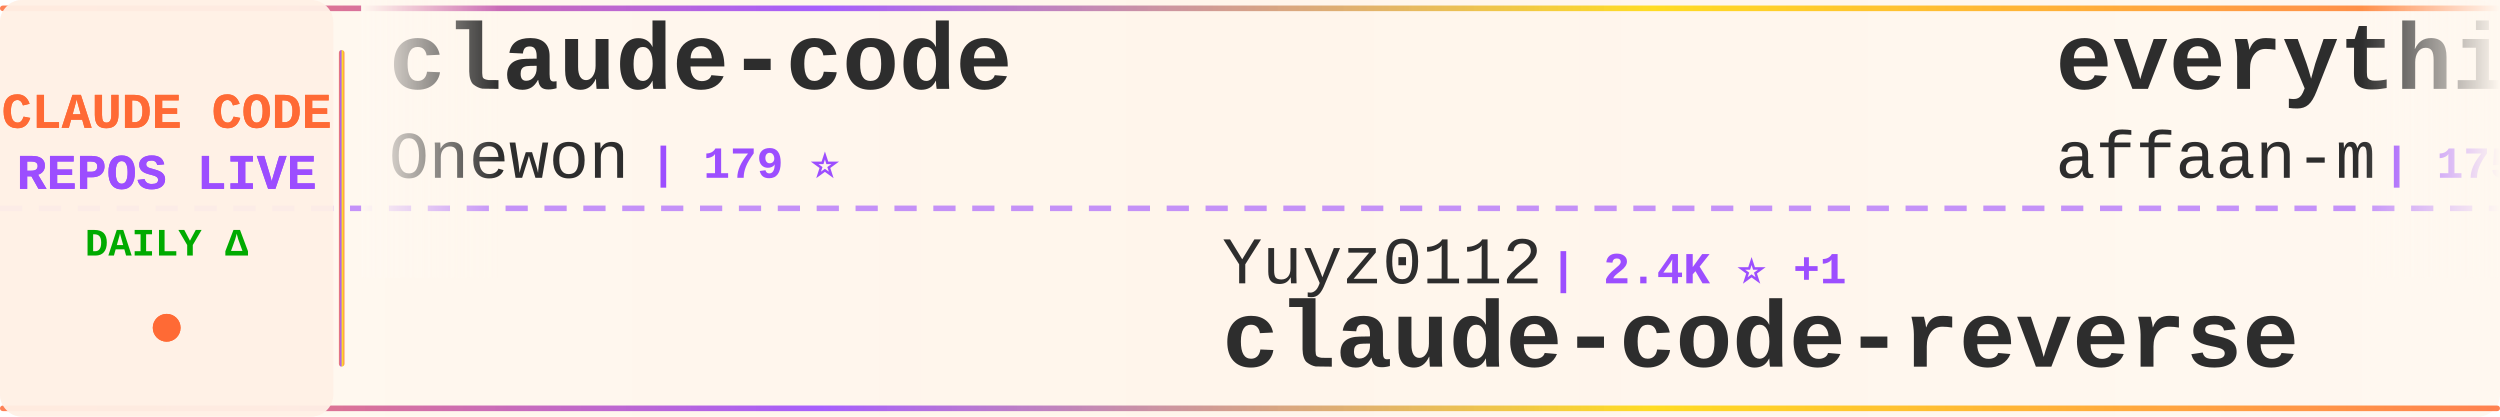
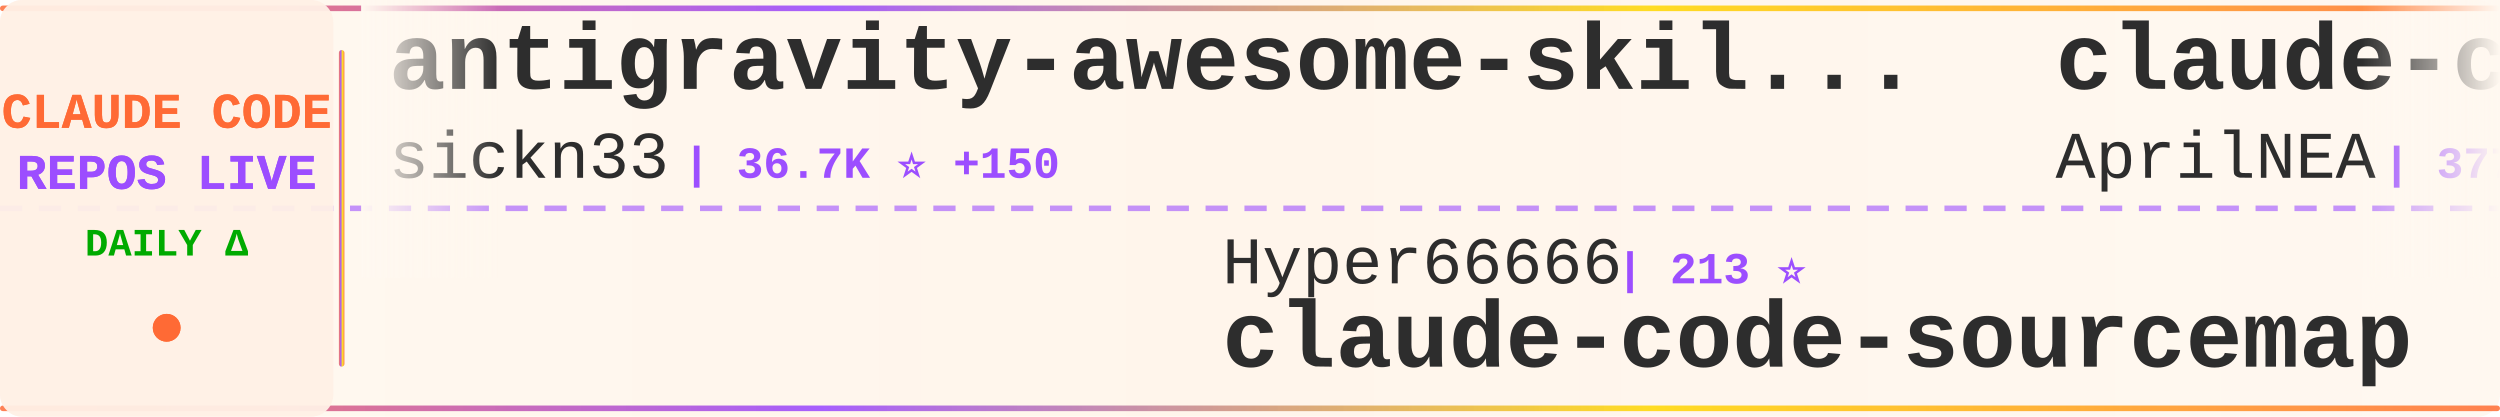
<svg xmlns="http://www.w3.org/2000/svg" width="900" height="150">
  <defs>
    <linearGradient id="tickerBg" x1="0%" y1="0%" x2="100%" y2="0%">
      <stop offset="0%" style="stop-color:#fff8f0;stop-opacity:0.98" />
      <stop offset="50%" style="stop-color:#fff5eb;stop-opacity:1" />
      <stop offset="100%" style="stop-color:#fff8f0;stop-opacity:0.98" />
    </linearGradient>
    <linearGradient id="borderGrad" x1="0%" y1="0%" x2="100%" y2="0%">
      <stop offset="0%" style="stop-color:#FF6B35;stop-opacity:0.85">
        <animate attributeName="stop-opacity" values="0.85;1;0.85" dur="2s" repeatCount="indefinite" />
      </stop>
      <stop offset="33%" style="stop-color:#9C4EFF;stop-opacity:0.9">
        <animate attributeName="stop-opacity" values="0.9;1;0.9" dur="2.2s" repeatCount="indefinite" />
      </stop>
      <stop offset="66%" style="stop-color:#FFD700;stop-opacity:0.85">
        <animate attributeName="stop-opacity" values="0.85;1;0.85" dur="1.8s" repeatCount="indefinite" />
      </stop>
      <stop offset="100%" style="stop-color:#FF6B35;stop-opacity:0.85">
        <animate attributeName="stop-opacity" values="0.85;1;0.85" dur="2s" repeatCount="indefinite" />
      </stop>
    </linearGradient>
    <filter id="textGlow">
      <feGaussianBlur stdDeviation="0.15" result="coloredBlur" />
      <feMerge>
        <feMergeNode in="coloredBlur" />
        <feMergeNode in="SourceGraphic" />
      </feMerge>
    </filter>
    <filter id="metricGlow">
      <feGaussianBlur stdDeviation="0.2" result="coloredBlur" />
      <feMerge>
        <feMergeNode in="coloredBlur" />
        <feMergeNode in="SourceGraphic" />
      </feMerge>
    </filter>
    <linearGradient id="leftFade" x1="0%" y1="0%" x2="100%" y2="0%">
      <stop offset="0%" style="stop-color:#fff8f0;stop-opacity:1" />
      <stop offset="100%" style="stop-color:#fff8f0;stop-opacity:0" />
    </linearGradient>
    <linearGradient id="rightFade" x1="0%" y1="0%" x2="100%" y2="0%">
      <stop offset="0%" style="stop-color:#fff8f0;stop-opacity:0" />
      <stop offset="100%" style="stop-color:#fff8f0;stop-opacity:1" />
    </linearGradient>
  </defs>
  <rect width="900" height="150" fill="url(#tickerBg)" rx="8" />
  <rect x="0" y="2" width="900" height="2" fill="url(#borderGrad)" rx="1" />
  <rect x="0" y="146" width="900" height="2" fill="url(#borderGrad)" rx="1" />
  <line x1="0" y1="75" x2="900" y2="75" stroke="#9C4EFF" stroke-width="2" stroke-dasharray="8 6" opacity="0.6" />
  <rect x="0" y="0" width="120" height="150" fill="#fff0e6" opacity="0.95" rx="8" />
  <text x="60" y="46" font-family="'Courier New', monospace" font-size="18" font-weight="bold" fill="#FF6B35" text-anchor="middle" filter="url(#textGlow)">
    CLAUDE CODE
  </text>
  <text x="60" y="68" font-family="'Courier New', monospace" font-size="18" font-weight="bold" fill="#9C4EFF" text-anchor="middle" filter="url(#textGlow)">
    REPOS LIVE
  </text>
  <text x="60" y="92" font-family="'Courier New', monospace" font-size="14" font-weight="bold" fill="#00aa00" text-anchor="middle">
    DAILY Δ
  </text>
  <circle cx="60" cy="118" r="5" fill="#FF6B35" filter="url(#metricGlow)">
    <animate attributeName="r" values="4;6;4" dur="1.5s" repeatCount="indefinite" />
    <animate attributeName="opacity" values="0.6;1;0.6" dur="1.5s" repeatCount="indefinite" />
  </circle>
  <rect x="122" y="18" width="2" height="114" fill="url(#borderGrad)" rx="1" />
  <clipPath id="tickerClip">
    <rect x="130" y="0" width="770" height="150" />
  </clipPath>
  <g clip-path="url(#tickerClip)">
    <g id="tickerItems">
      <animateTransform attributeName="transform" attributeType="XML" type="translate" from="0 0" to="-3000 0" dur="54s" repeatCount="indefinite" />
      <g transform="translate(0, 0)">
-         <text x="140" y="32" font-family="'Courier New', monospace" font-size="34" font-weight="bold" fill="#2d2d2d">claude-code</text>
-         <text x="140" y="64" font-family="'Courier New', monospace" font-size="24" font-weight="normal" fill="#2d2d2d" opacity="1.0">Onewon</text>
-         <text x="234" y="64" font-family="'Courier New', monospace" font-size="16" font-weight="bold" fill="#9C4EFF"> | 179 ⭐</text>
+         <text x="140" y="32" font-family="'Courier New', monospace" font-size="34" font-weight="bold" fill="#2d2d2d">antigravity-awesome-skil...</text>
+         <text x="140" y="64" font-family="'Courier New', monospace" font-size="24" font-weight="normal" fill="#2d2d2d" opacity="1.0">sickn33</text>
+         <text x="246" y="64" font-family="'Courier New', monospace" font-size="16" font-weight="bold" fill="#9C4EFF"> | 36.7K ⭐ +150</text>
      </g>
      <g transform="translate(300, 0)">
-         <text x="140" y="102" font-family="'Courier New', monospace" font-size="24" font-weight="normal" fill="#2d2d2d" opacity="1.0">Yuyz0112</text>
-         <text x="258" y="102" font-family="'Courier New', monospace" font-size="16" font-weight="bold" fill="#9C4EFF"> | 2.4K ⭐ +1</text>
-         <text x="140" y="132" font-family="'Courier New', monospace" font-size="34" font-weight="bold" fill="#2d2d2d">claude-code-reverse</text>
+         <text x="140" y="102" font-family="'Courier New', monospace" font-size="24" font-weight="normal" fill="#2d2d2d" opacity="1.0">Hyper66666</text>
+         <text x="282" y="102" font-family="'Courier New', monospace" font-size="16" font-weight="bold" fill="#9C4EFF"> | 213 ⭐</text>
+         <text x="140" y="132" font-family="'Courier New', monospace" font-size="34" font-weight="bold" fill="#2d2d2d">claude-code-sourcemap</text>
      </g>
      <g transform="translate(600, 0)">
-         <text x="140" y="32" font-family="'Courier New', monospace" font-size="34" font-weight="bold" fill="#2d2d2d">everything-claude-code</text>
-         <text x="140" y="64" font-family="'Courier New', monospace" font-size="24" font-weight="normal" fill="#2d2d2d" opacity="1.0">affaan-m</text>
-         <text x="258" y="64" font-family="'Courier New', monospace" font-size="16" font-weight="bold" fill="#9C4EFF"> | 175.1K ⭐ +749</text>
+         <text x="140" y="32" font-family="'Courier New', monospace" font-size="34" font-weight="bold" fill="#2d2d2d">claude-code-source</text>
+         <text x="140" y="64" font-family="'Courier New', monospace" font-size="24" font-weight="normal" fill="#2d2d2d" opacity="1.0">AprilNEA</text>
+         <text x="258" y="64" font-family="'Courier New', monospace" font-size="16" font-weight="bold" fill="#9C4EFF"> | 377 ⭐</text>
      </g>
      <g transform="translate(900, 0)">
-         <text x="140" y="102" font-family="'Courier New', monospace" font-size="24" font-weight="normal" fill="#2d2d2d" opacity="1.0">anthropics</text>
-         <text x="282" y="102" font-family="'Courier New', monospace" font-size="16" font-weight="bold" fill="#9C4EFF"> | 4.5K ⭐ +13</text>
-         <text x="140" y="132" font-family="'Courier New', monospace" font-size="34" font-weight="bold" fill="#2d2d2d">claude-code-security-rev...</text>
+         <text x="140" y="102" font-family="'Courier New', monospace" font-size="24" font-weight="normal" fill="#2d2d2d" opacity="1.0">FlorianBruniaux</text>
+         <text x="342" y="102" font-family="'Courier New', monospace" font-size="16" font-weight="bold" fill="#9C4EFF"> | 4.2K ⭐ +23</text>
+         <text x="140" y="132" font-family="'Courier New', monospace" font-size="34" font-weight="bold" fill="#2d2d2d">claude-code-ultimate-gui...</text>
      </g>
      <g transform="translate(1200, 0)">
-         <text x="140" y="32" font-family="'Courier New', monospace" font-size="34" font-weight="bold" fill="#2d2d2d">agents</text>
-         <text x="140" y="64" font-family="'Courier New', monospace" font-size="24" font-weight="normal" fill="#2d2d2d" opacity="1.0">wshobson</text>
-         <text x="258" y="64" font-family="'Courier New', monospace" font-size="16" font-weight="bold" fill="#9C4EFF"> | 34.9K ⭐ +70</text>
+         <text x="140" y="32" font-family="'Courier New', monospace" font-size="34" font-weight="bold" fill="#2d2d2d">claude-code-prompts</text>
+         <text x="140" y="64" font-family="'Courier New', monospace" font-size="24" font-weight="normal" fill="#2d2d2d" opacity="1.0">repowise-dev</text>
+         <text x="306" y="64" font-family="'Courier New', monospace" font-size="16" font-weight="bold" fill="#9C4EFF"> | 995 ⭐ +1</text>
      </g>
      <g transform="translate(1500, 0)">
-         <text x="140" y="102" font-family="'Courier New', monospace" font-size="24" font-weight="normal" fill="#2d2d2d" opacity="1.0">andrew-kramer-inno</text>
-         <text x="378" y="102" font-family="'Courier New', monospace" font-size="16" font-weight="bold" fill="#9C4EFF"> | 586 ⭐</text>
-         <text x="140" y="132" font-family="'Courier New', monospace" font-size="34" font-weight="bold" fill="#2d2d2d">claude-code-source-build</text>
+         <text x="140" y="102" font-family="'Courier New', monospace" font-size="24" font-weight="normal" fill="#2d2d2d" opacity="1.0">centminmod</text>
+         <text x="282" y="102" font-family="'Courier New', monospace" font-size="16" font-weight="bold" fill="#9C4EFF"> | 2.3K ⭐ +3</text>
+         <text x="140" y="132" font-family="'Courier New', monospace" font-size="34" font-weight="bold" fill="#2d2d2d">my-claude-code-setup</text>
      </g>
      <g transform="translate(1800, 0)">
-         <text x="140" y="32" font-family="'Courier New', monospace" font-size="34" font-weight="bold" fill="#2d2d2d">skills</text>
-         <text x="140" y="64" font-family="'Courier New', monospace" font-size="24" font-weight="normal" fill="#2d2d2d" opacity="1.0">anthropics</text>
-         <text x="282" y="64" font-family="'Courier New', monospace" font-size="16" font-weight="bold" fill="#9C4EFF"> | 129.6K ⭐ +640</text>
+         <text x="140" y="32" font-family="'Courier New', monospace" font-size="34" font-weight="bold" fill="#2d2d2d">claude-code</text>
+         <text x="140" y="64" font-family="'Courier New', monospace" font-size="24" font-weight="normal" fill="#2d2d2d" opacity="1.0">freestylefly</text>
+         <text x="306" y="64" font-family="'Courier New', monospace" font-size="16" font-weight="bold" fill="#9C4EFF"> | 124 ⭐</text>
      </g>
      <g transform="translate(2100, 0)">
-         <text x="140" y="102" font-family="'Courier New', monospace" font-size="24" font-weight="normal" fill="#2d2d2d" opacity="1.0">anthropics</text>
-         <text x="282" y="102" font-family="'Courier New', monospace" font-size="16" font-weight="bold" fill="#9C4EFF"> | 121.2K ⭐ +358</text>
-         <text x="140" y="132" font-family="'Courier New', monospace" font-size="34" font-weight="bold" fill="#2d2d2d">claude-code</text>
+         <text x="140" y="102" font-family="'Courier New', monospace" font-size="24" font-weight="normal" fill="#2d2d2d" opacity="1.0">lintsinghua</text>
+         <text x="294" y="102" font-family="'Courier New', monospace" font-size="16" font-weight="bold" fill="#9C4EFF"> | 3.1K ⭐ +22</text>
+         <text x="140" y="132" font-family="'Courier New', monospace" font-size="34" font-weight="bold" fill="#2d2d2d">claude-code-book</text>
      </g>
      <g transform="translate(2400, 0)">
-         <text x="140" y="32" font-family="'Courier New', monospace" font-size="34" font-weight="bold" fill="#2d2d2d">claude-code-analysis</text>
-         <text x="140" y="64" font-family="'Courier New', monospace" font-size="24" font-weight="normal" fill="#2d2d2d" opacity="1.0">liuup</text>
-         <text x="222" y="64" font-family="'Courier New', monospace" font-size="16" font-weight="bold" fill="#9C4EFF"> | 2.3K ⭐ +35</text>
+         <text x="140" y="32" font-family="'Courier New', monospace" font-size="34" font-weight="bold" fill="#2d2d2d">claude-code-action</text>
+         <text x="140" y="64" font-family="'Courier New', monospace" font-size="24" font-weight="normal" fill="#2d2d2d" opacity="1.0">anthropics</text>
+         <text x="282" y="64" font-family="'Courier New', monospace" font-size="16" font-weight="bold" fill="#9C4EFF"> | 7.5K ⭐ +24</text>
      </g>
      <g transform="translate(2700, 0)">
-         <text x="140" y="102" font-family="'Courier New', monospace" font-size="24" font-weight="normal" fill="#2d2d2d" opacity="1.0">FlorianBruniaux</text>
-         <text x="342" y="102" font-family="'Courier New', monospace" font-size="16" font-weight="bold" fill="#9C4EFF"> | 4.2K ⭐ +19</text>
-         <text x="140" y="132" font-family="'Courier New', monospace" font-size="34" font-weight="bold" fill="#2d2d2d">claude-code-ultimate-gui...</text>
+         <text x="140" y="102" font-family="'Courier New', monospace" font-size="24" font-weight="normal" fill="#2d2d2d" opacity="1.0">OneRedOak</text>
+         <text x="270" y="102" font-family="'Courier New', monospace" font-size="16" font-weight="bold" fill="#9C4EFF"> | 3.8K ⭐ +1</text>
+         <text x="140" y="132" font-family="'Courier New', monospace" font-size="34" font-weight="bold" fill="#2d2d2d">claude-code-workflows</text>
      </g>
      <g transform="translate(3000, 0)">
-         <text x="140" y="32" font-family="'Courier New', monospace" font-size="34" font-weight="bold" fill="#2d2d2d">claude-code</text>
-         <text x="140" y="64" font-family="'Courier New', monospace" font-size="24" font-weight="normal" fill="#2d2d2d" opacity="1.0">Onewon</text>
-         <text x="234" y="64" font-family="'Courier New', monospace" font-size="16" font-weight="bold" fill="#9C4EFF"> | 179 ⭐</text>
+         <text x="140" y="32" font-family="'Courier New', monospace" font-size="34" font-weight="bold" fill="#2d2d2d">antigravity-awesome-skil...</text>
+         <text x="140" y="64" font-family="'Courier New', monospace" font-size="24" font-weight="normal" fill="#2d2d2d" opacity="1.0">sickn33</text>
+         <text x="246" y="64" font-family="'Courier New', monospace" font-size="16" font-weight="bold" fill="#9C4EFF"> | 36.7K ⭐ +150</text>
      </g>
      <g transform="translate(3300, 0)">
-         <text x="140" y="102" font-family="'Courier New', monospace" font-size="24" font-weight="normal" fill="#2d2d2d" opacity="1.0">Yuyz0112</text>
-         <text x="258" y="102" font-family="'Courier New', monospace" font-size="16" font-weight="bold" fill="#9C4EFF"> | 2.4K ⭐ +1</text>
-         <text x="140" y="132" font-family="'Courier New', monospace" font-size="34" font-weight="bold" fill="#2d2d2d">claude-code-reverse</text>
+         <text x="140" y="102" font-family="'Courier New', monospace" font-size="24" font-weight="normal" fill="#2d2d2d" opacity="1.0">Hyper66666</text>
+         <text x="282" y="102" font-family="'Courier New', monospace" font-size="16" font-weight="bold" fill="#9C4EFF"> | 213 ⭐</text>
+         <text x="140" y="132" font-family="'Courier New', monospace" font-size="34" font-weight="bold" fill="#2d2d2d">claude-code-sourcemap</text>
      </g>
      <g transform="translate(3600, 0)">
-         <text x="140" y="32" font-family="'Courier New', monospace" font-size="34" font-weight="bold" fill="#2d2d2d">everything-claude-code</text>
-         <text x="140" y="64" font-family="'Courier New', monospace" font-size="24" font-weight="normal" fill="#2d2d2d" opacity="1.0">affaan-m</text>
-         <text x="258" y="64" font-family="'Courier New', monospace" font-size="16" font-weight="bold" fill="#9C4EFF"> | 175.1K ⭐ +749</text>
+         <text x="140" y="32" font-family="'Courier New', monospace" font-size="34" font-weight="bold" fill="#2d2d2d">claude-code-source</text>
+         <text x="140" y="64" font-family="'Courier New', monospace" font-size="24" font-weight="normal" fill="#2d2d2d" opacity="1.0">AprilNEA</text>
+         <text x="258" y="64" font-family="'Courier New', monospace" font-size="16" font-weight="bold" fill="#9C4EFF"> | 377 ⭐</text>
      </g>
      <g transform="translate(3900, 0)">
-         <text x="140" y="102" font-family="'Courier New', monospace" font-size="24" font-weight="normal" fill="#2d2d2d" opacity="1.0">anthropics</text>
-         <text x="282" y="102" font-family="'Courier New', monospace" font-size="16" font-weight="bold" fill="#9C4EFF"> | 4.5K ⭐ +13</text>
-         <text x="140" y="132" font-family="'Courier New', monospace" font-size="34" font-weight="bold" fill="#2d2d2d">claude-code-security-rev...</text>
+         <text x="140" y="102" font-family="'Courier New', monospace" font-size="24" font-weight="normal" fill="#2d2d2d" opacity="1.0">FlorianBruniaux</text>
+         <text x="342" y="102" font-family="'Courier New', monospace" font-size="16" font-weight="bold" fill="#9C4EFF"> | 4.2K ⭐ +23</text>
+         <text x="140" y="132" font-family="'Courier New', monospace" font-size="34" font-weight="bold" fill="#2d2d2d">claude-code-ultimate-gui...</text>
      </g>
    </g>
  </g>
  <rect x="130" y="0" width="50" height="100" fill="url(#leftFade)" />
  <rect x="850" y="0" width="50" height="100" fill="url(#rightFade)" />
</svg>
